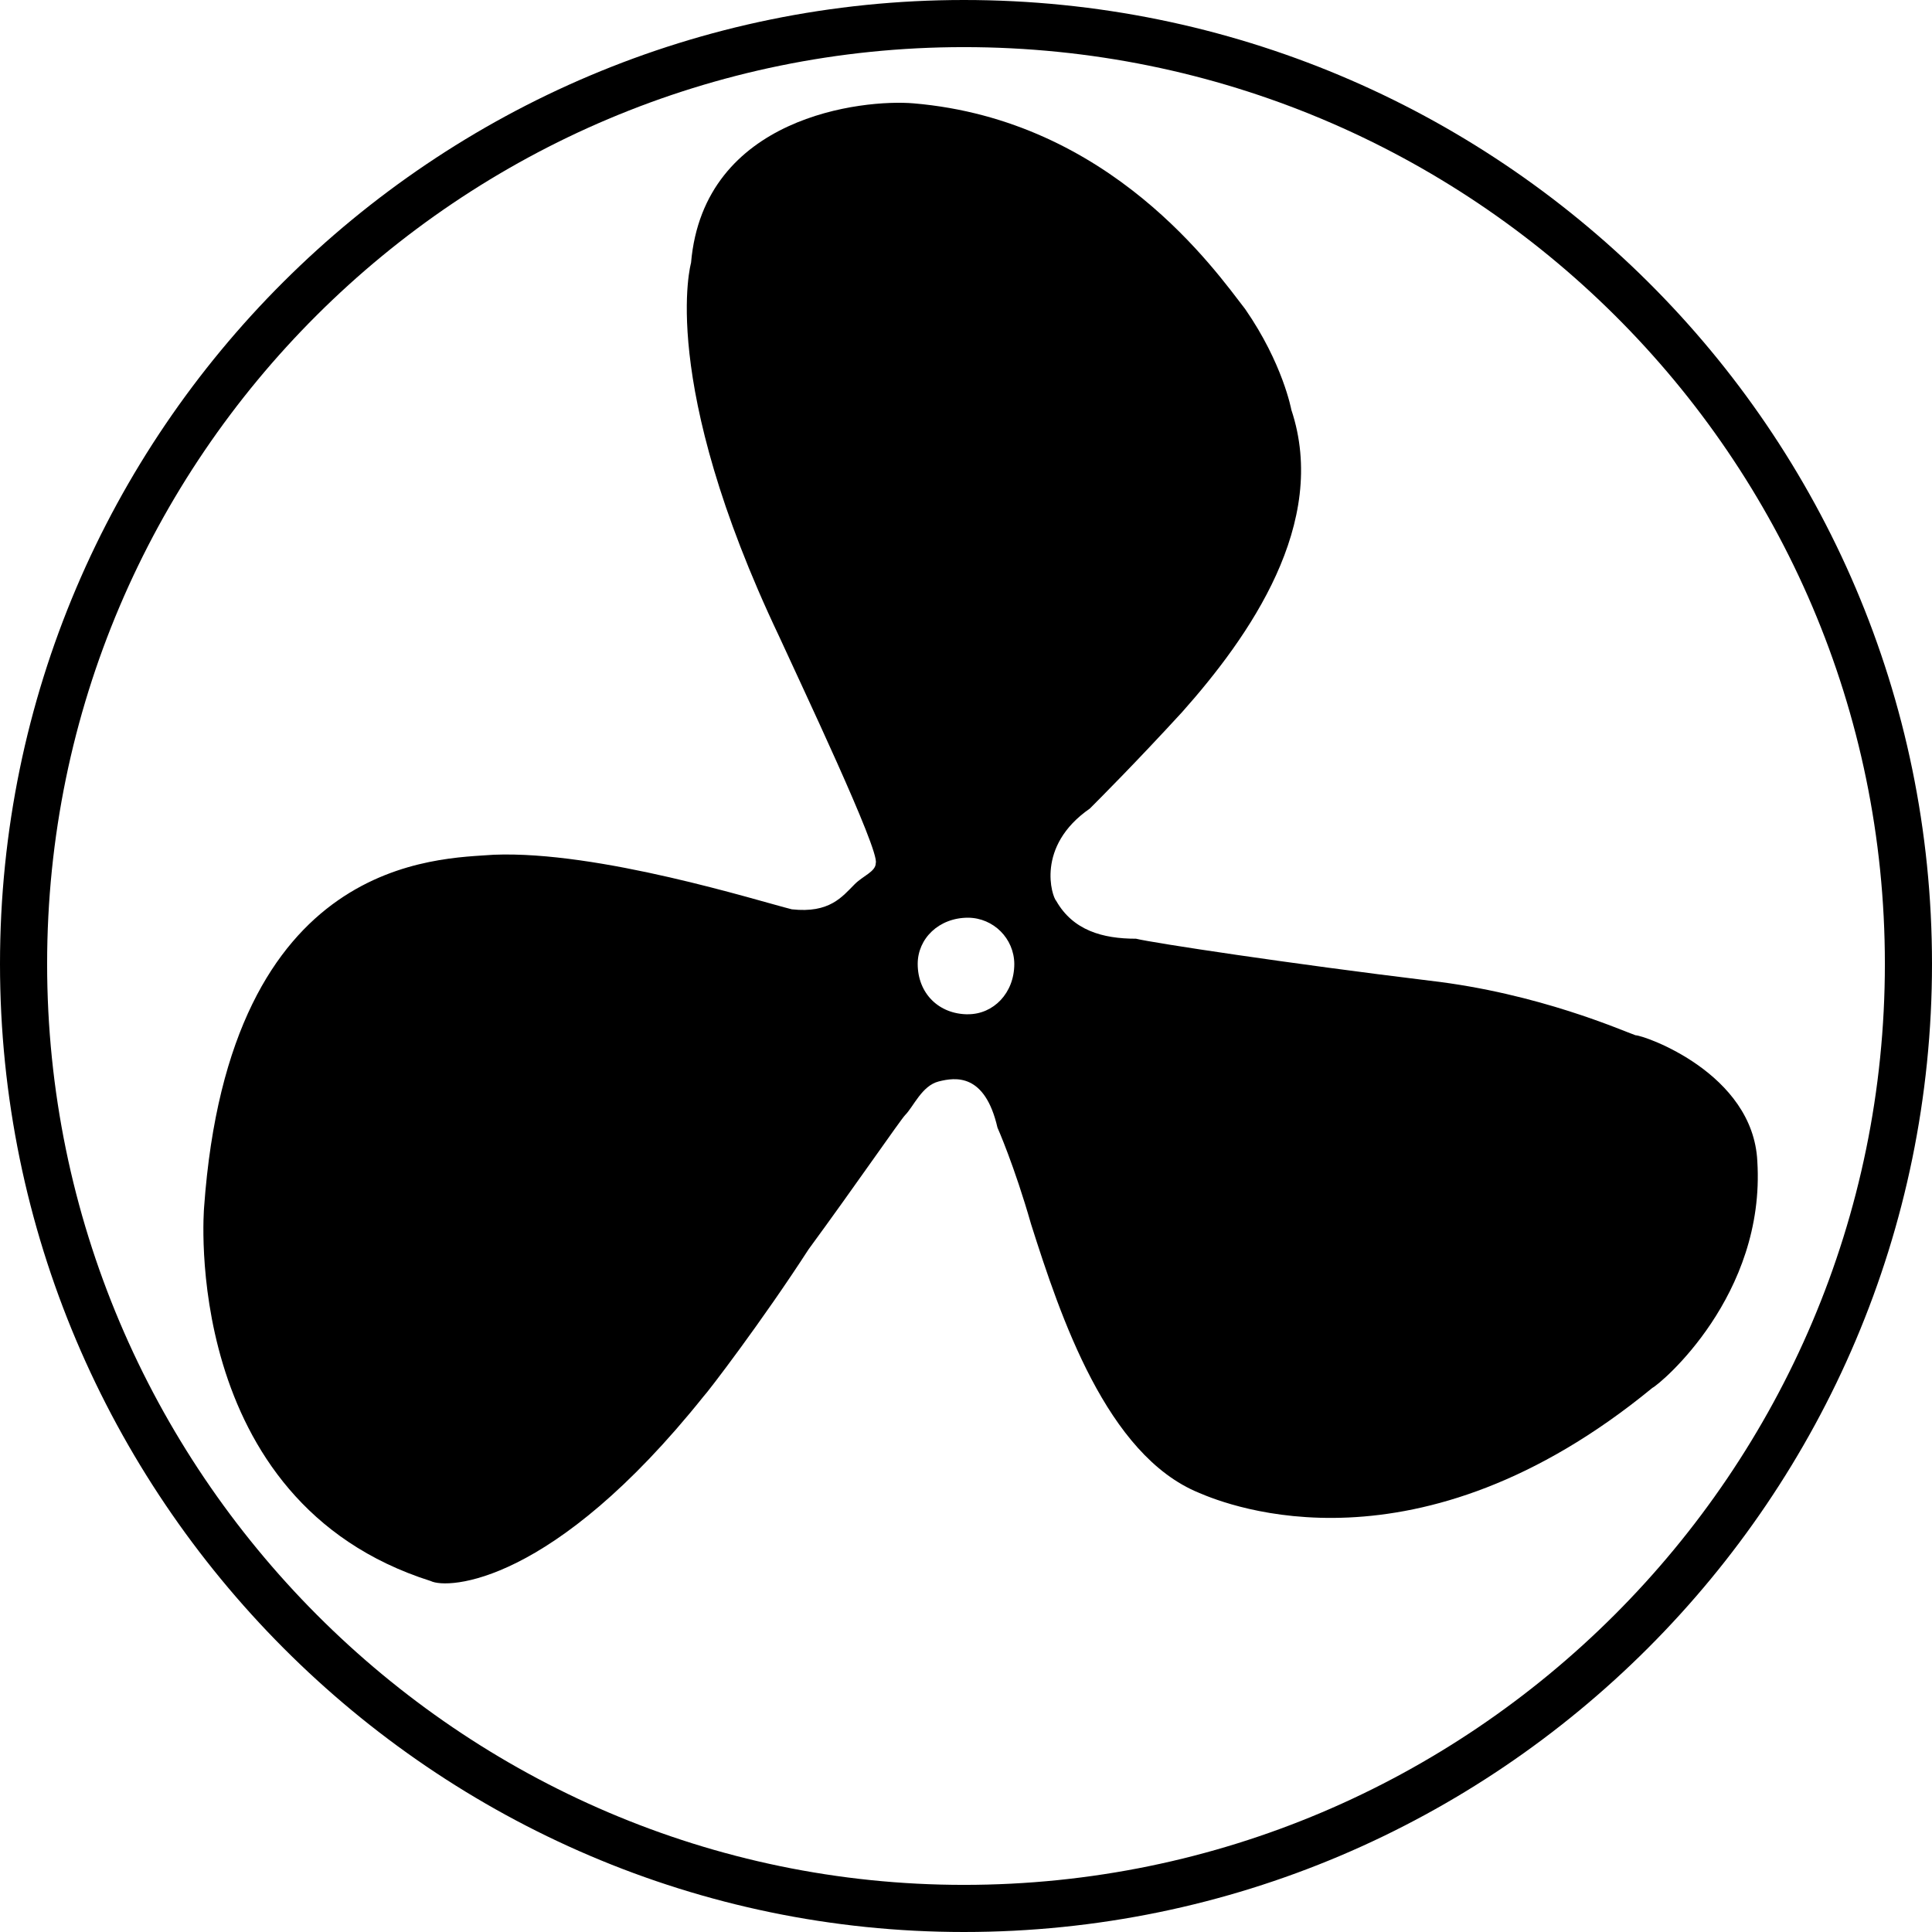
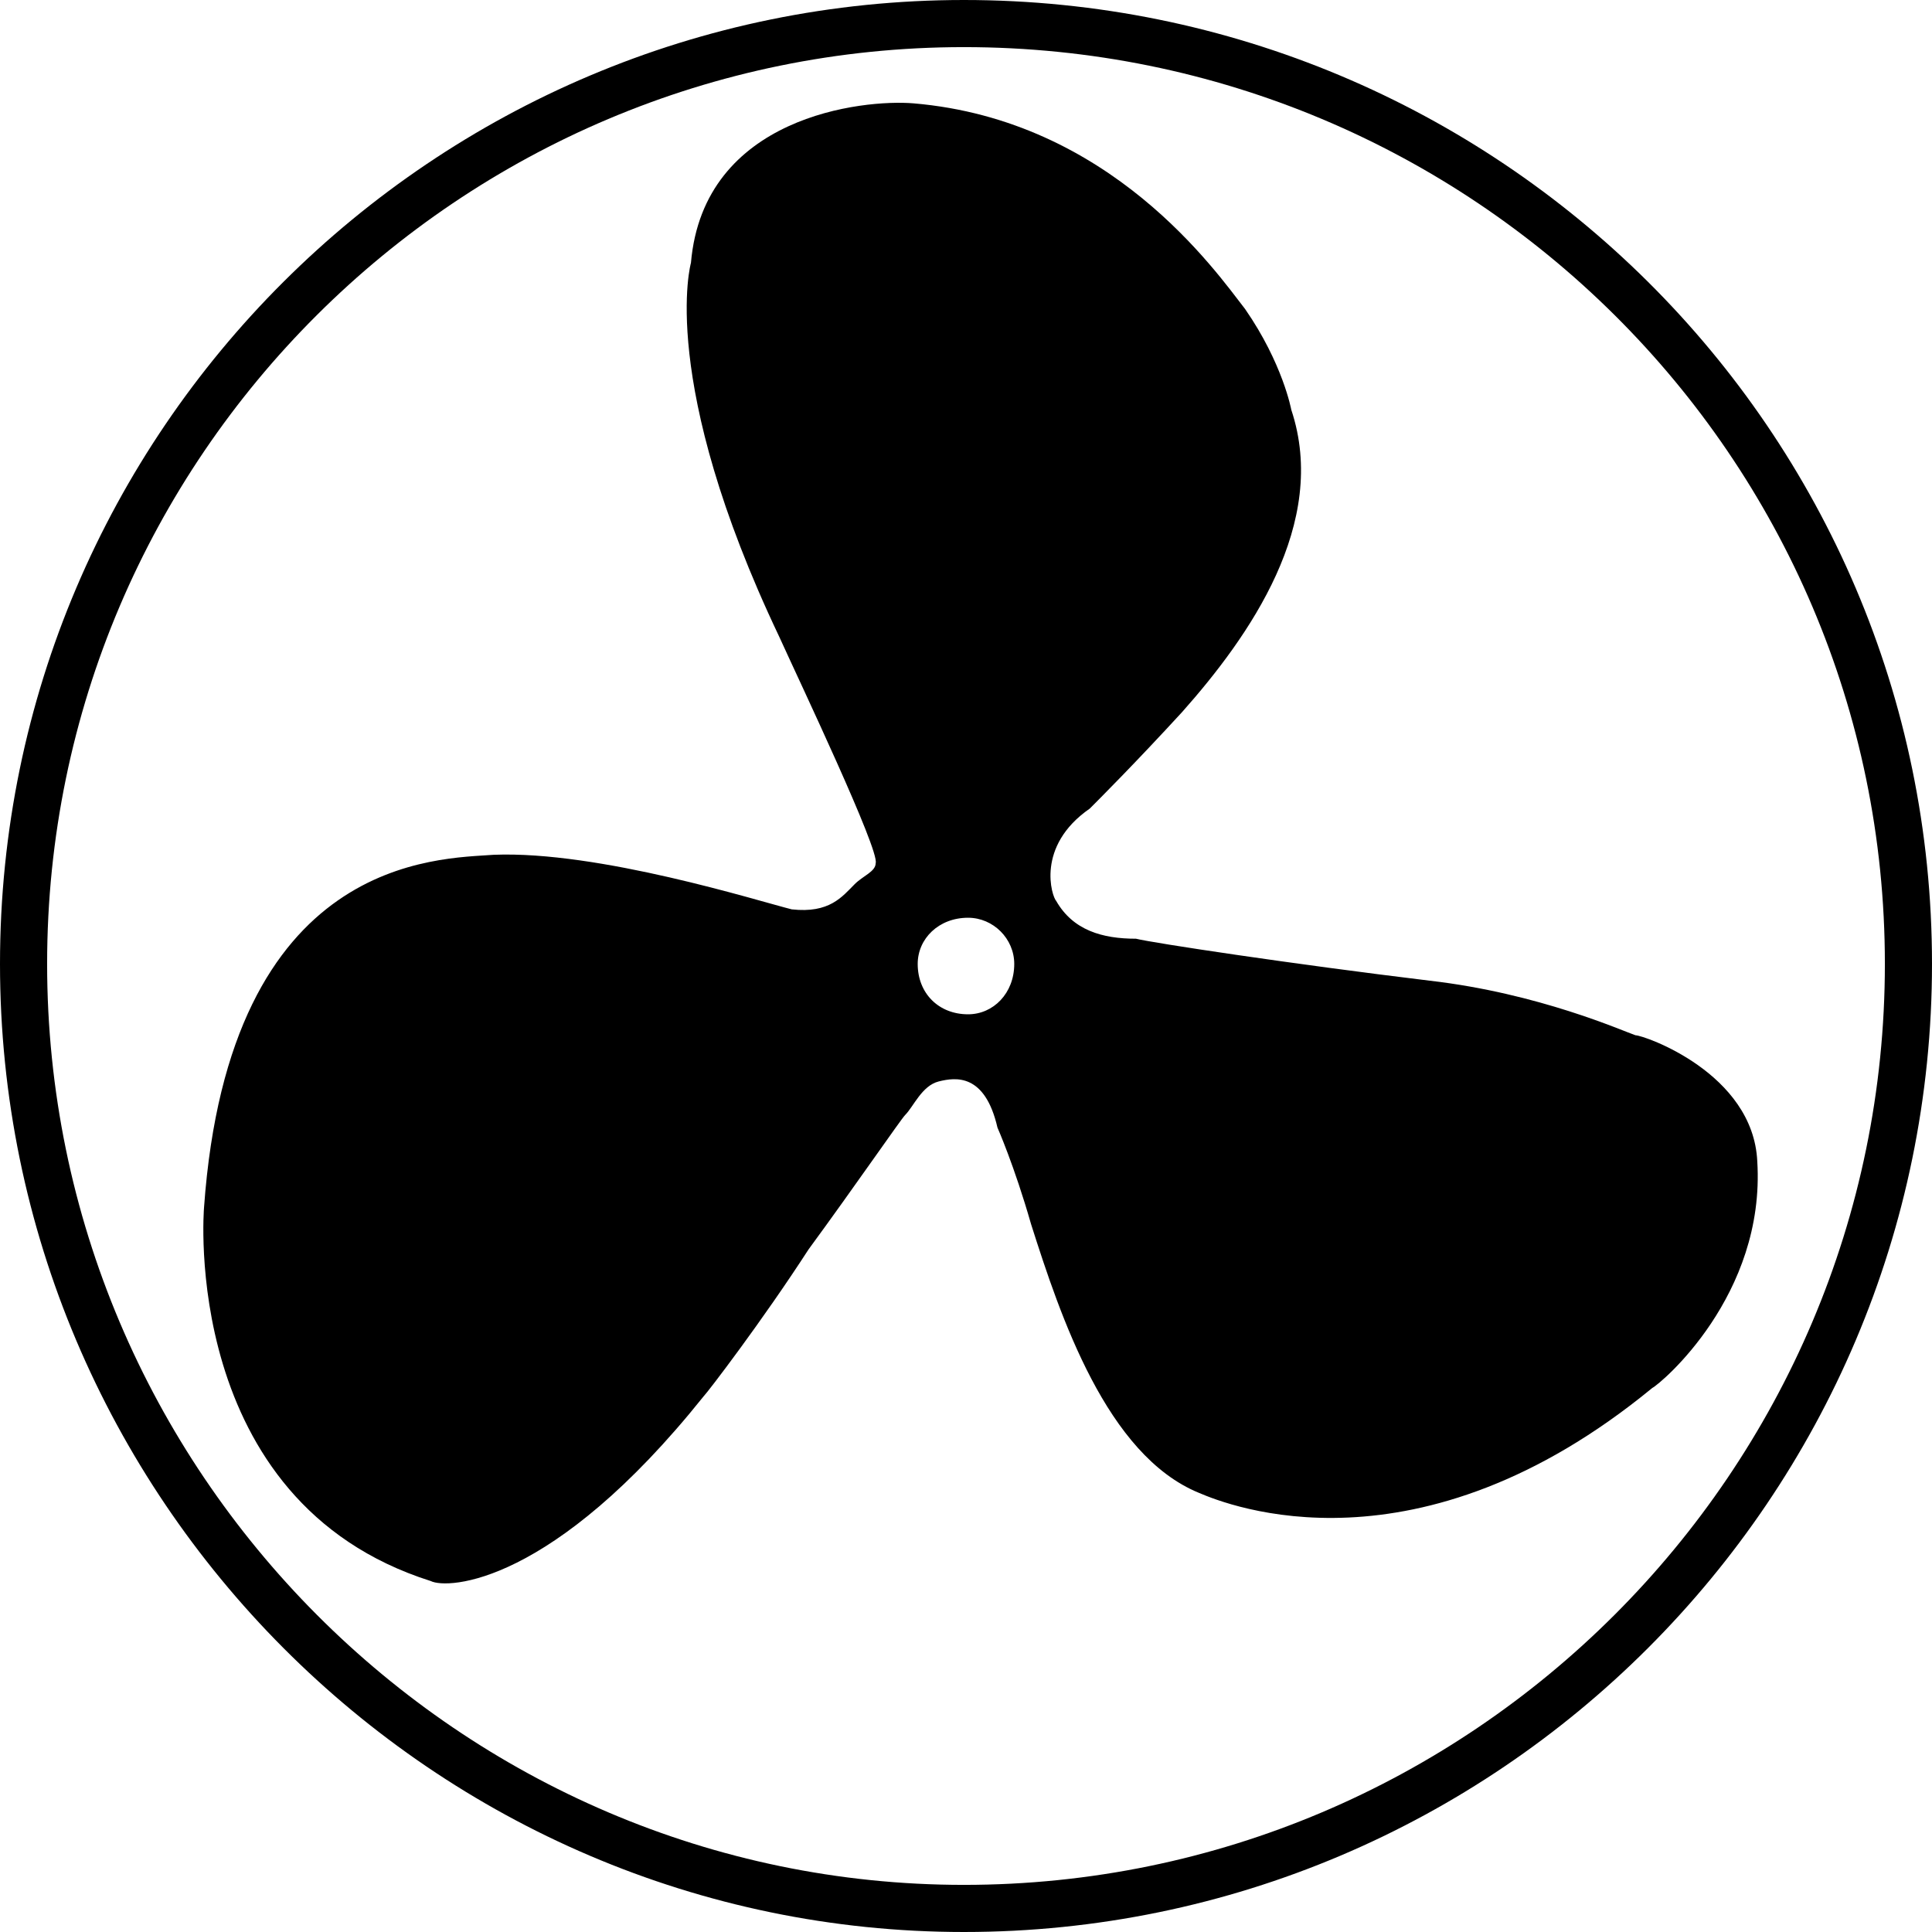
- <svg xmlns="http://www.w3.org/2000/svg" width="41" height="41" viewBox="0 0 41 41">
-   <g fill="none" fill-rule="evenodd">
-     <path d="M20.455 40.5c-13.303 0-6.651 0 0 0zm16.838-15.857c-.09-1.871-2.405-2.673-2.584-2.673-.267-.09-2.049-.89-4.365-1.158-2.94-.357-5.88-.802-6.236-.891-.713 0-1.336-.178-1.693-.802-.089-.089-.445-1.158.713-1.96.178-.178.98-.98 1.96-2.049 1.425-1.603 3.118-4.009 2.316-6.414 0 0-.178-.98-.98-2.138-.623-.802-2.85-4.009-7.038-4.365-1.069-.09-4.454.267-4.721 3.385 0 0-.713 2.494 1.87 7.929.446.98 2.139 4.543 2.05 4.81 0 .179-.268.268-.446.446-.267.267-.534.623-1.336.534-.713-.178-4.098-1.247-6.325-1.158-1.158.09-5.613 0-6.147 7.483 0 0-.535 6.237 4.81 7.93.357.177 2.584.088 5.791-3.92.09-.09 1.247-1.604 2.227-3.119.98-1.336 1.96-2.761 2.05-2.85.177-.179.356-.624.712-.713.356-.09.98-.178 1.247.98 0 0 .357.802.713 2.049.623 1.96 1.603 4.9 3.563 5.701.624.268 4.633 1.871 9.622-2.227.178-.089 2.405-1.96 2.227-4.81zm-16.748-3.119c.534 0 .98-.445.98-1.069a.989.989 0 0 0-.98-.98c-.624 0-1.07.446-1.07.98 0 .624.446 1.07 1.07 1.07z" fill="#000" />
-     <path d="M20.455 40.5c11.047 0 20.045-8.998 20.045-20.045C40.5 9.41 31.502.5 20.455.5 9.498.5.5 9.409.5 20.455.5 31.502 9.498 40.5 20.455 40.5z" stroke="#000" />
+ <svg xmlns="http://www.w3.org/2000/svg" width="41" height="41" viewBox="0 0 41 41" version="1.1" id="svg2">
+   <defs id="defs8" />
+   <g id="Page-1" style="fill:none;fill-rule:evenodd;stroke:none;stroke-width:1" transform="translate(-98.5,-132.5)">
+     <path d="m 118.955,173 c -13.304,0 -6.652,0 0,0 z m 16.837,-15.857 c -0.089,-1.871 -2.405,-2.673 -2.584,-2.673 -0.267,-0.089 -2.049,-0.891 -4.365,-1.158 -2.94,-0.356 -5.88,-0.802 -6.236,-0.891 -0.713,0 -1.336,-0.178 -1.693,-0.802 -0.089,-0.089 -0.445,-1.158 0.713,-1.96 0.178,-0.178 0.98,-0.98 1.96,-2.049 1.425,-1.604 3.118,-4.009 2.316,-6.414 0,0 -0.178,-0.98 -0.98,-2.138 -0.624,-0.802 -2.851,-4.009 -7.038,-4.365 -1.069,-0.089 -4.454,0.267 -4.722,3.385 0,0 -0.713,2.494 1.871,7.929 0.445,0.98 2.138,4.543 2.049,4.811 0,0.178 -0.267,0.267 -0.445,0.445 -0.267,0.267 -0.535,0.624 -1.336,0.535 -0.713,-0.178 -4.098,-1.247 -6.325,-1.158 -1.158,0.089 -5.612,0 -6.147,7.483 0,0 -0.535,6.236 4.811,7.929 0.356,0.178 2.584,0.089 5.791,-3.92 0.089,-0.089 1.247,-1.604 2.227,-3.118 0.98,-1.336 1.96,-2.762 2.049,-2.851 0.178,-0.178 0.356,-0.624 0.713,-0.713 0.356,-0.089 0.98,-0.178 1.247,0.98 0,0 0.356,0.802 0.713,2.049 0.624,1.96 1.604,4.9 3.563,5.702 0.624,0.267 4.633,1.871 9.621,-2.227 0.178,-0.089 2.405,-1.96 2.227,-4.811 z m -16.748,-3.118 c 0.535,0 0.98,-0.445 0.98,-1.069 0,-0.535 -0.445,-0.98 -0.98,-0.98 -0.624,0 -1.069,0.445 -1.069,0.98 0,0.624 0.445,1.069 1.069,1.069 z" id="Shape" style="fill:#000000;fill-opacity:1" />
+     <path d="M 118.955,173 C 130.002,173 139,164.002 139,152.955 139,141.909 130.002,133 118.955,133 107.998,133 99,141.909 99,152.955 99,164.002 107.998,173 118.955,173 Z" id="path4159" style="fill:none;fill-opacity:1;fill-rule:evenodd;stroke:#000000;stroke-width:1;stroke-opacity:1" />
  </g>
</svg>
